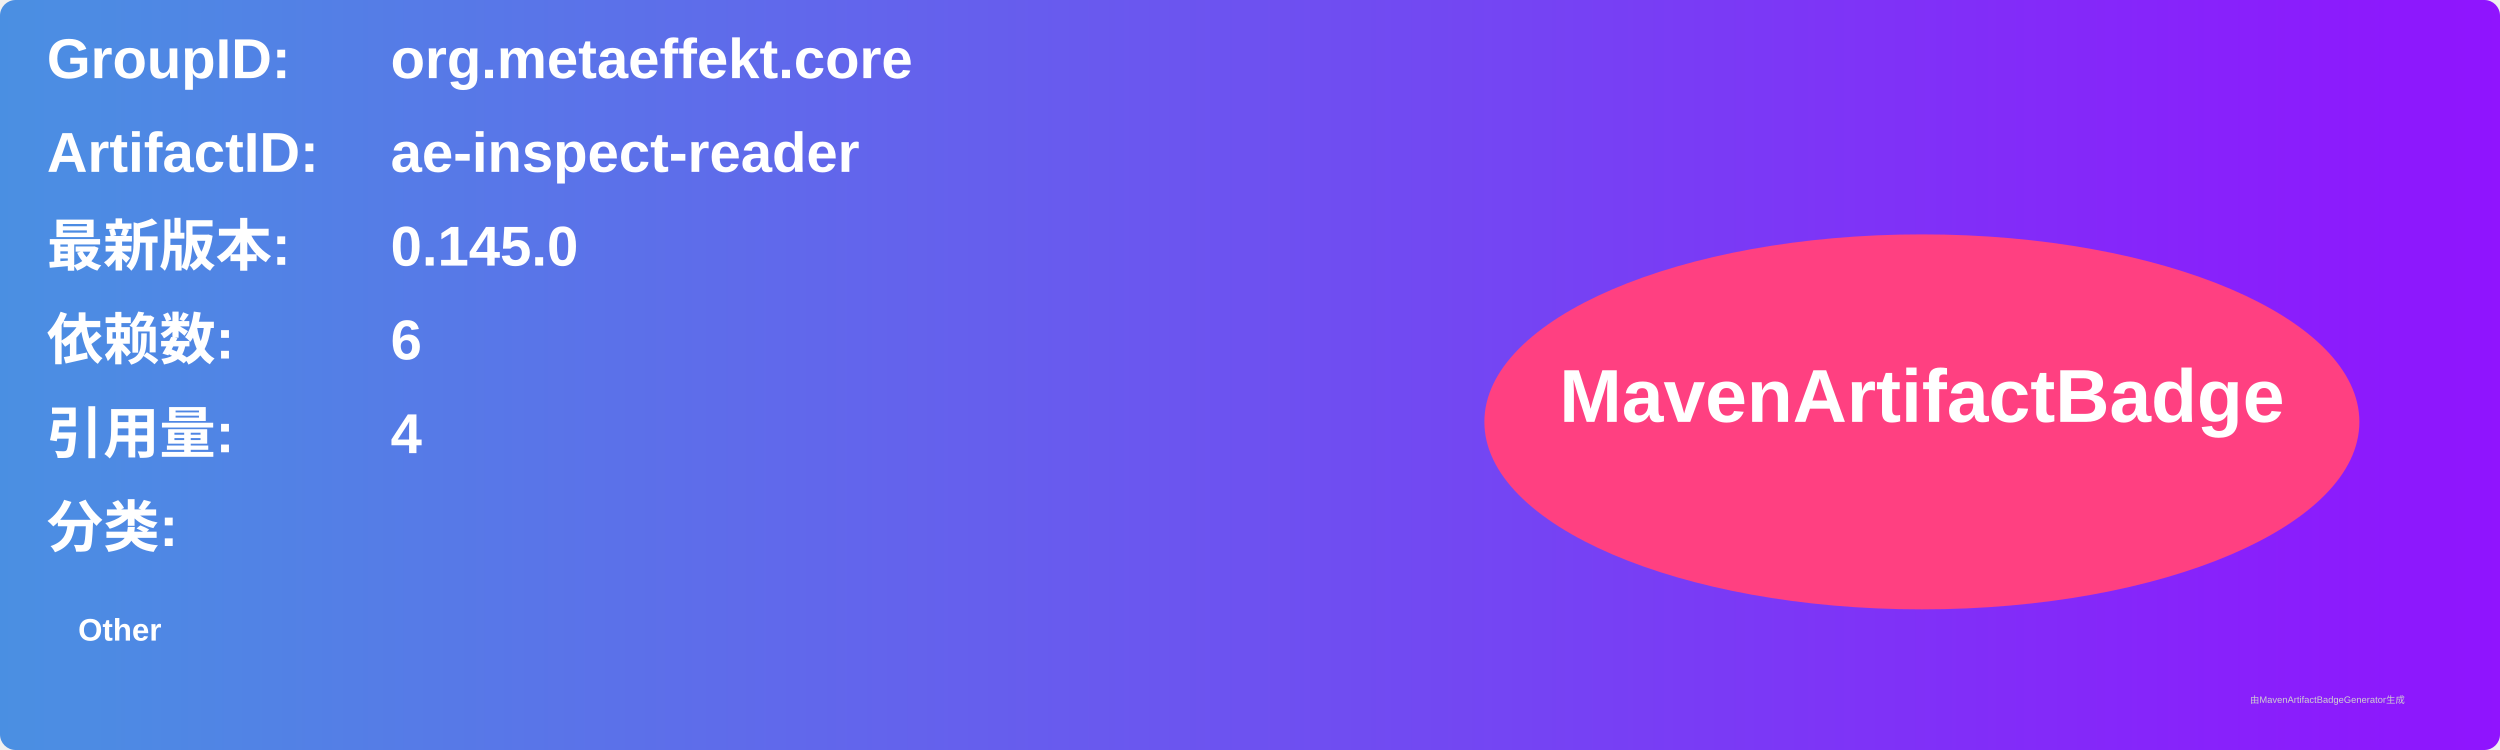
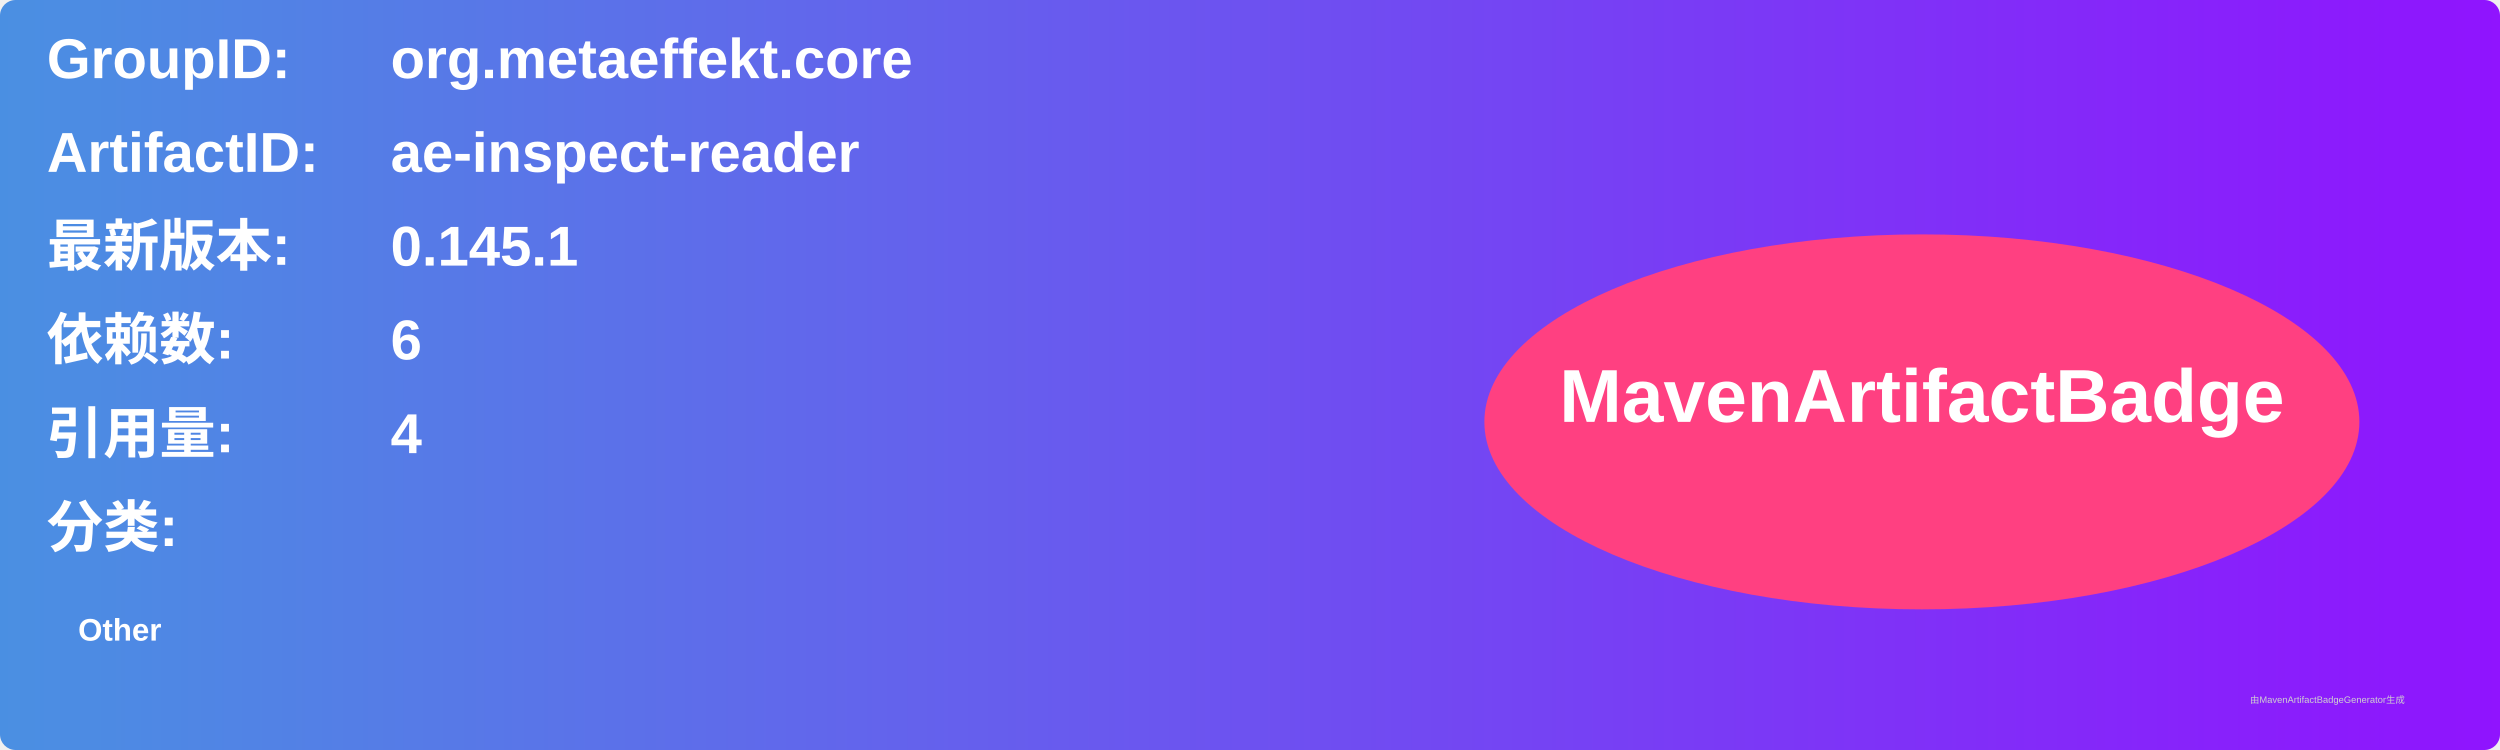
<svg xmlns="http://www.w3.org/2000/svg" width="800" height="240" viewBox="0 0 800 240">
  <linearGradient id="grad" x1="0%" y1="0%" x2="100%" y2="0%">
    <stop offset="0%" stop-color="#4a90e2" />
    <stop offset="100%" stop-color="#9013fe" />
  </linearGradient>
  <rect width="100%" height="100%" rx="5" ry="5" fill="url(#grad)" />
  <g transform="translate(15, 15)">
    <text x="0" y="10" font-family="Arial" font-size="18" fill="white" font-weight="bold" width="260">GroupID:</text>
    <text x="110" y="10" font-family="Arial" font-size="18" fill="white" font-weight="bold" width="460">org.metaeffekt.core</text>
    <text x="0" y="40" font-family="Arial" font-size="18" fill="white" font-weight="bold" width="260">ArtifactID:</text>
    <text x="110" y="40" font-family="Arial" font-size="18" fill="white" font-weight="bold" width="460">ae-inspect-reader</text>
    <text x="0" y="70" font-family="Arial" font-size="18" fill="white" font-weight="bold">最新版本:</text>
    <text x="110" y="70" font-family="Arial" font-size="18" fill="white" font-weight="bold">
-       <tspan font-weight="bold">0.145.0</tspan>
+       <tspan font-weight="bold">0.145.1</tspan>
    </text>
    <text x="0" y="100" font-family="Arial" font-size="18" fill="white" font-weight="bold">依赖数: </text>
    <text x="110" y="100" font-family="Arial" font-size="18" fill="white">
      <tspan font-weight="bold">6</tspan>
    </text>
    <text x="0" y="130" font-family="Arial" font-size="18" fill="white" font-weight="bold">引用量: </text>
    <text x="110" y="130" font-family="Arial" font-size="18" fill="white">
      <tspan font-weight="bold">4</tspan>
    </text>
    <text x="0" y="160" font-family="Arial" font-size="18" fill="white" font-weight="bold">分类:</text>
    <text x="10" y="190" font-family="Arial" font-size="10" fill="white">
      <tspan font-weight="bold">Other</tspan>
    </text>
    <ellipse cx="600" cy="120" rx="140" ry="60" fill="#ff4081" />
    <text x="600" y="120" text-anchor="middle" font-family="Arial" font-size="24" fill="white" font-weight="bold">MavenArtifactBadge</text>
  </g>
  <text x="720" y="225" font-family="Arial" font-size="3" fill="#d0d0d0">由MavenArtifactBadgeGenerator生成</text>
</svg>
